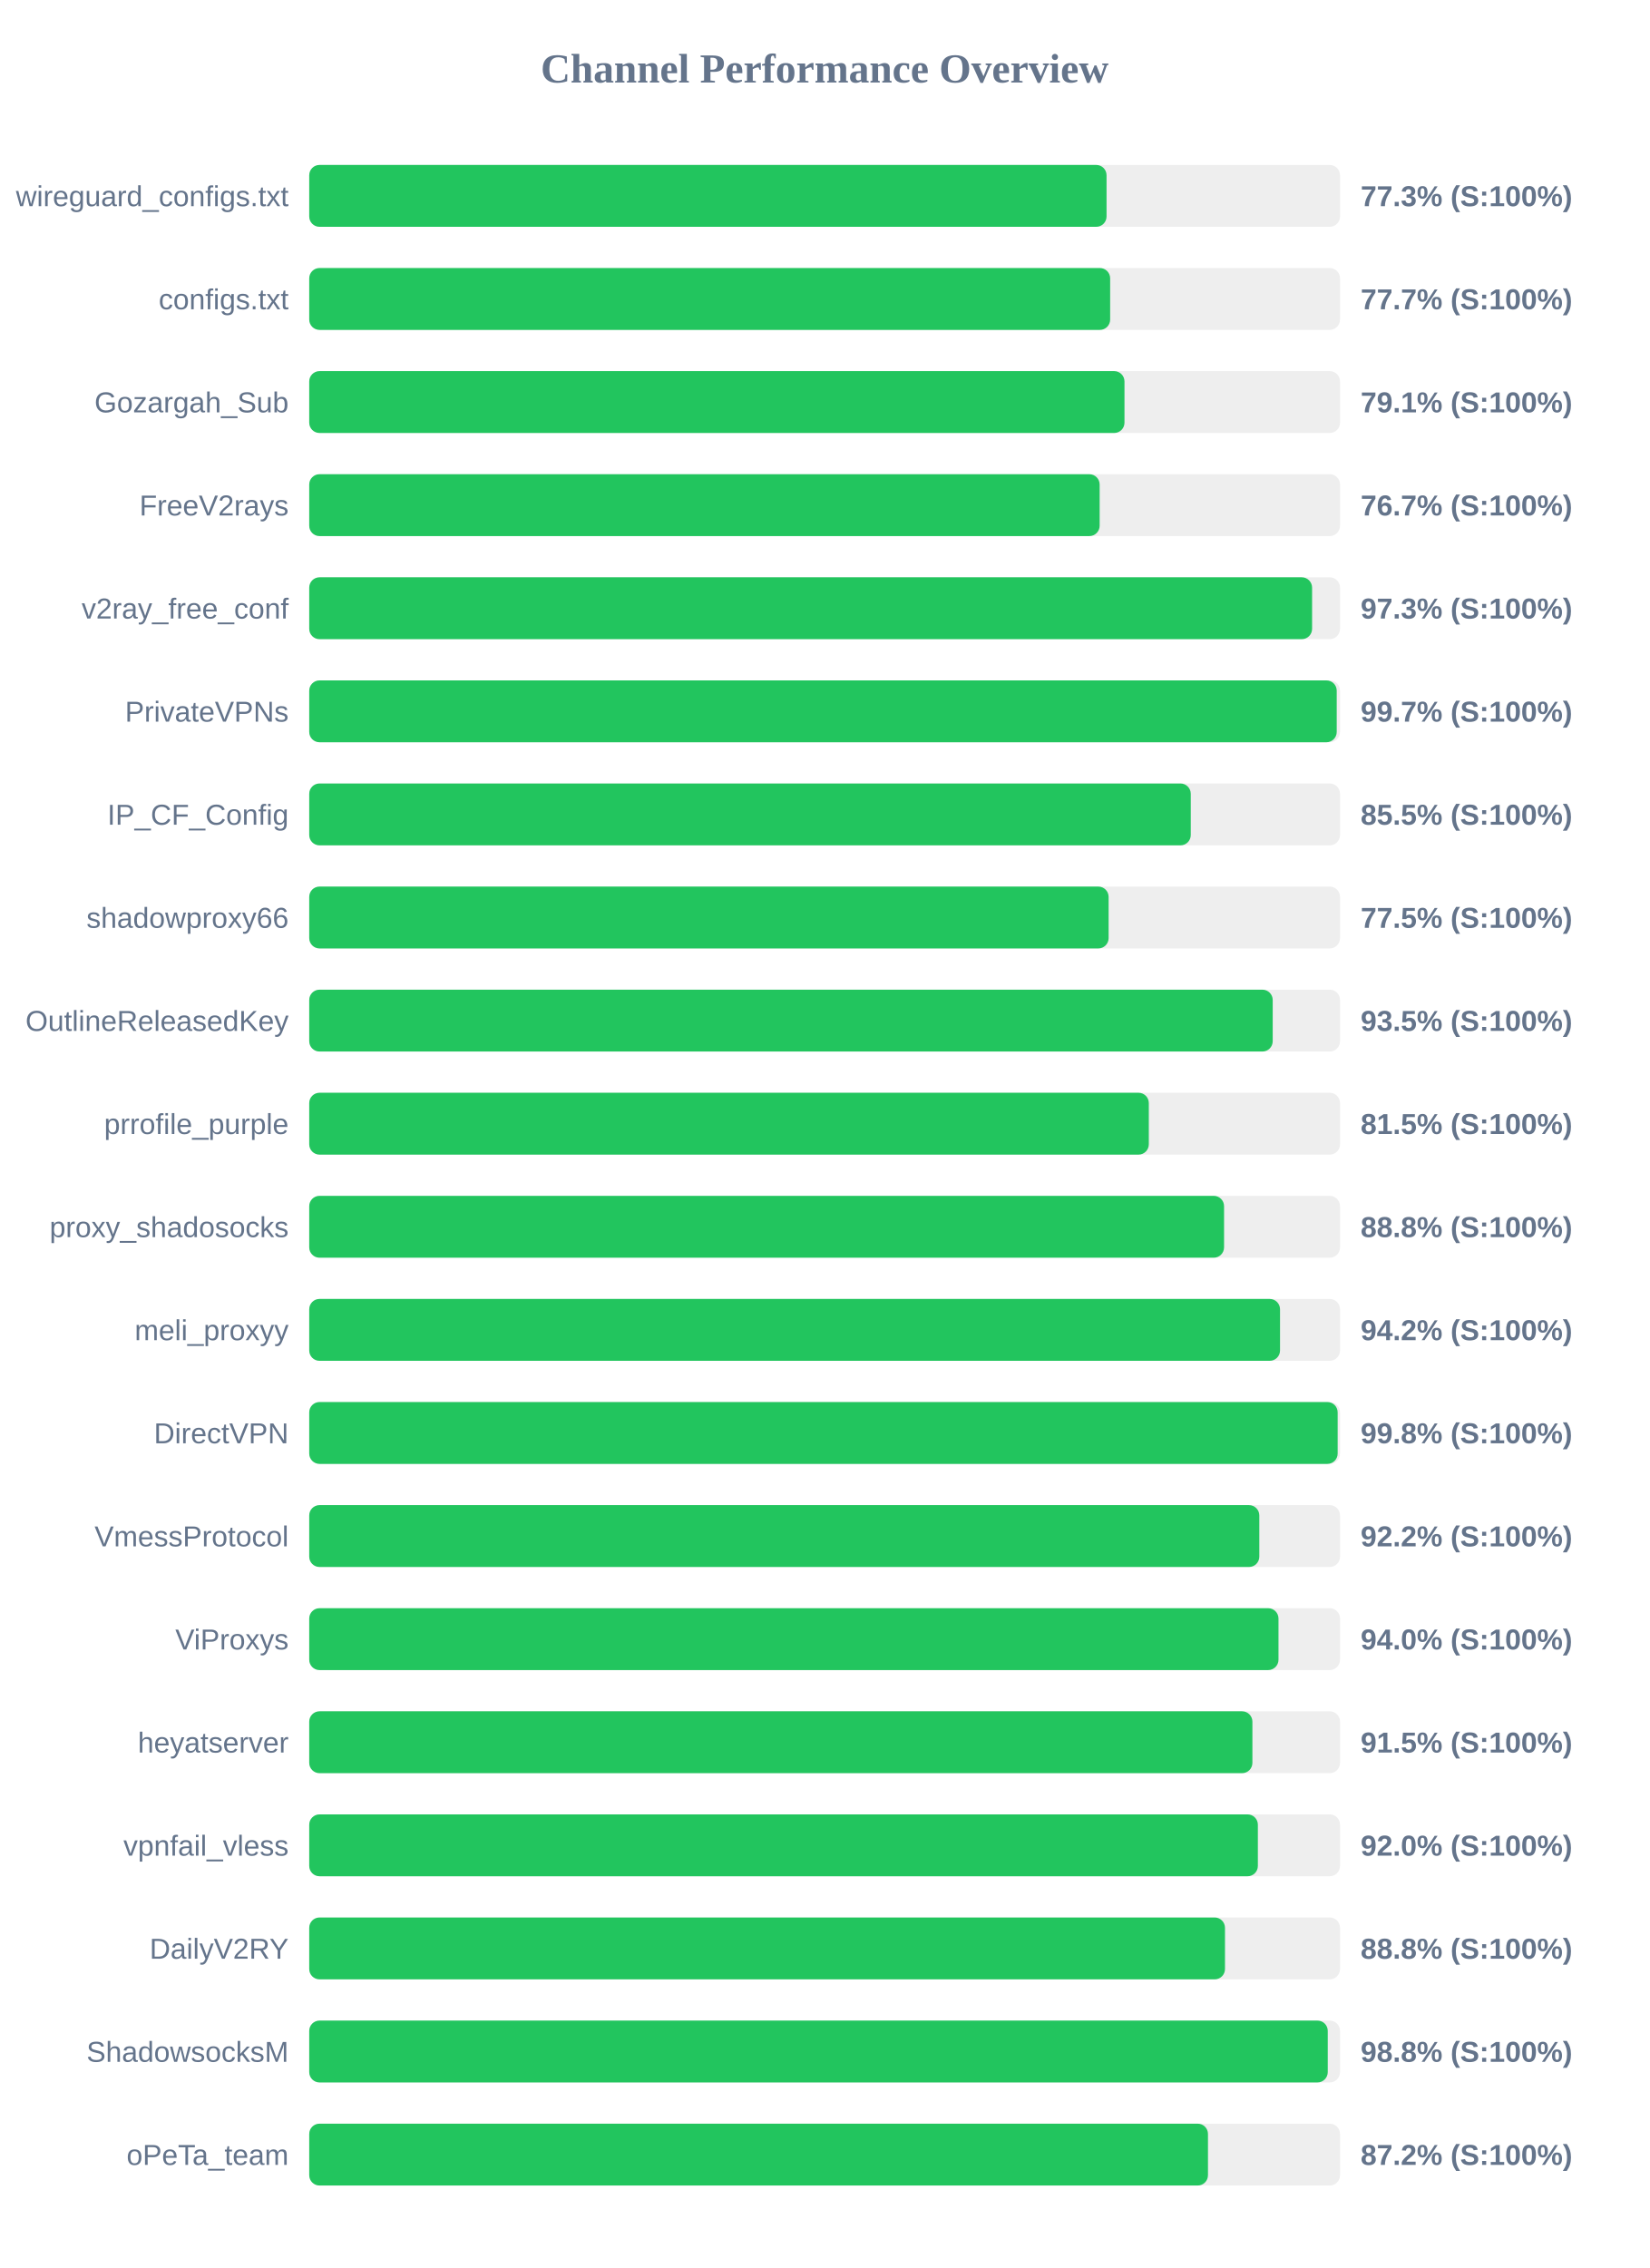
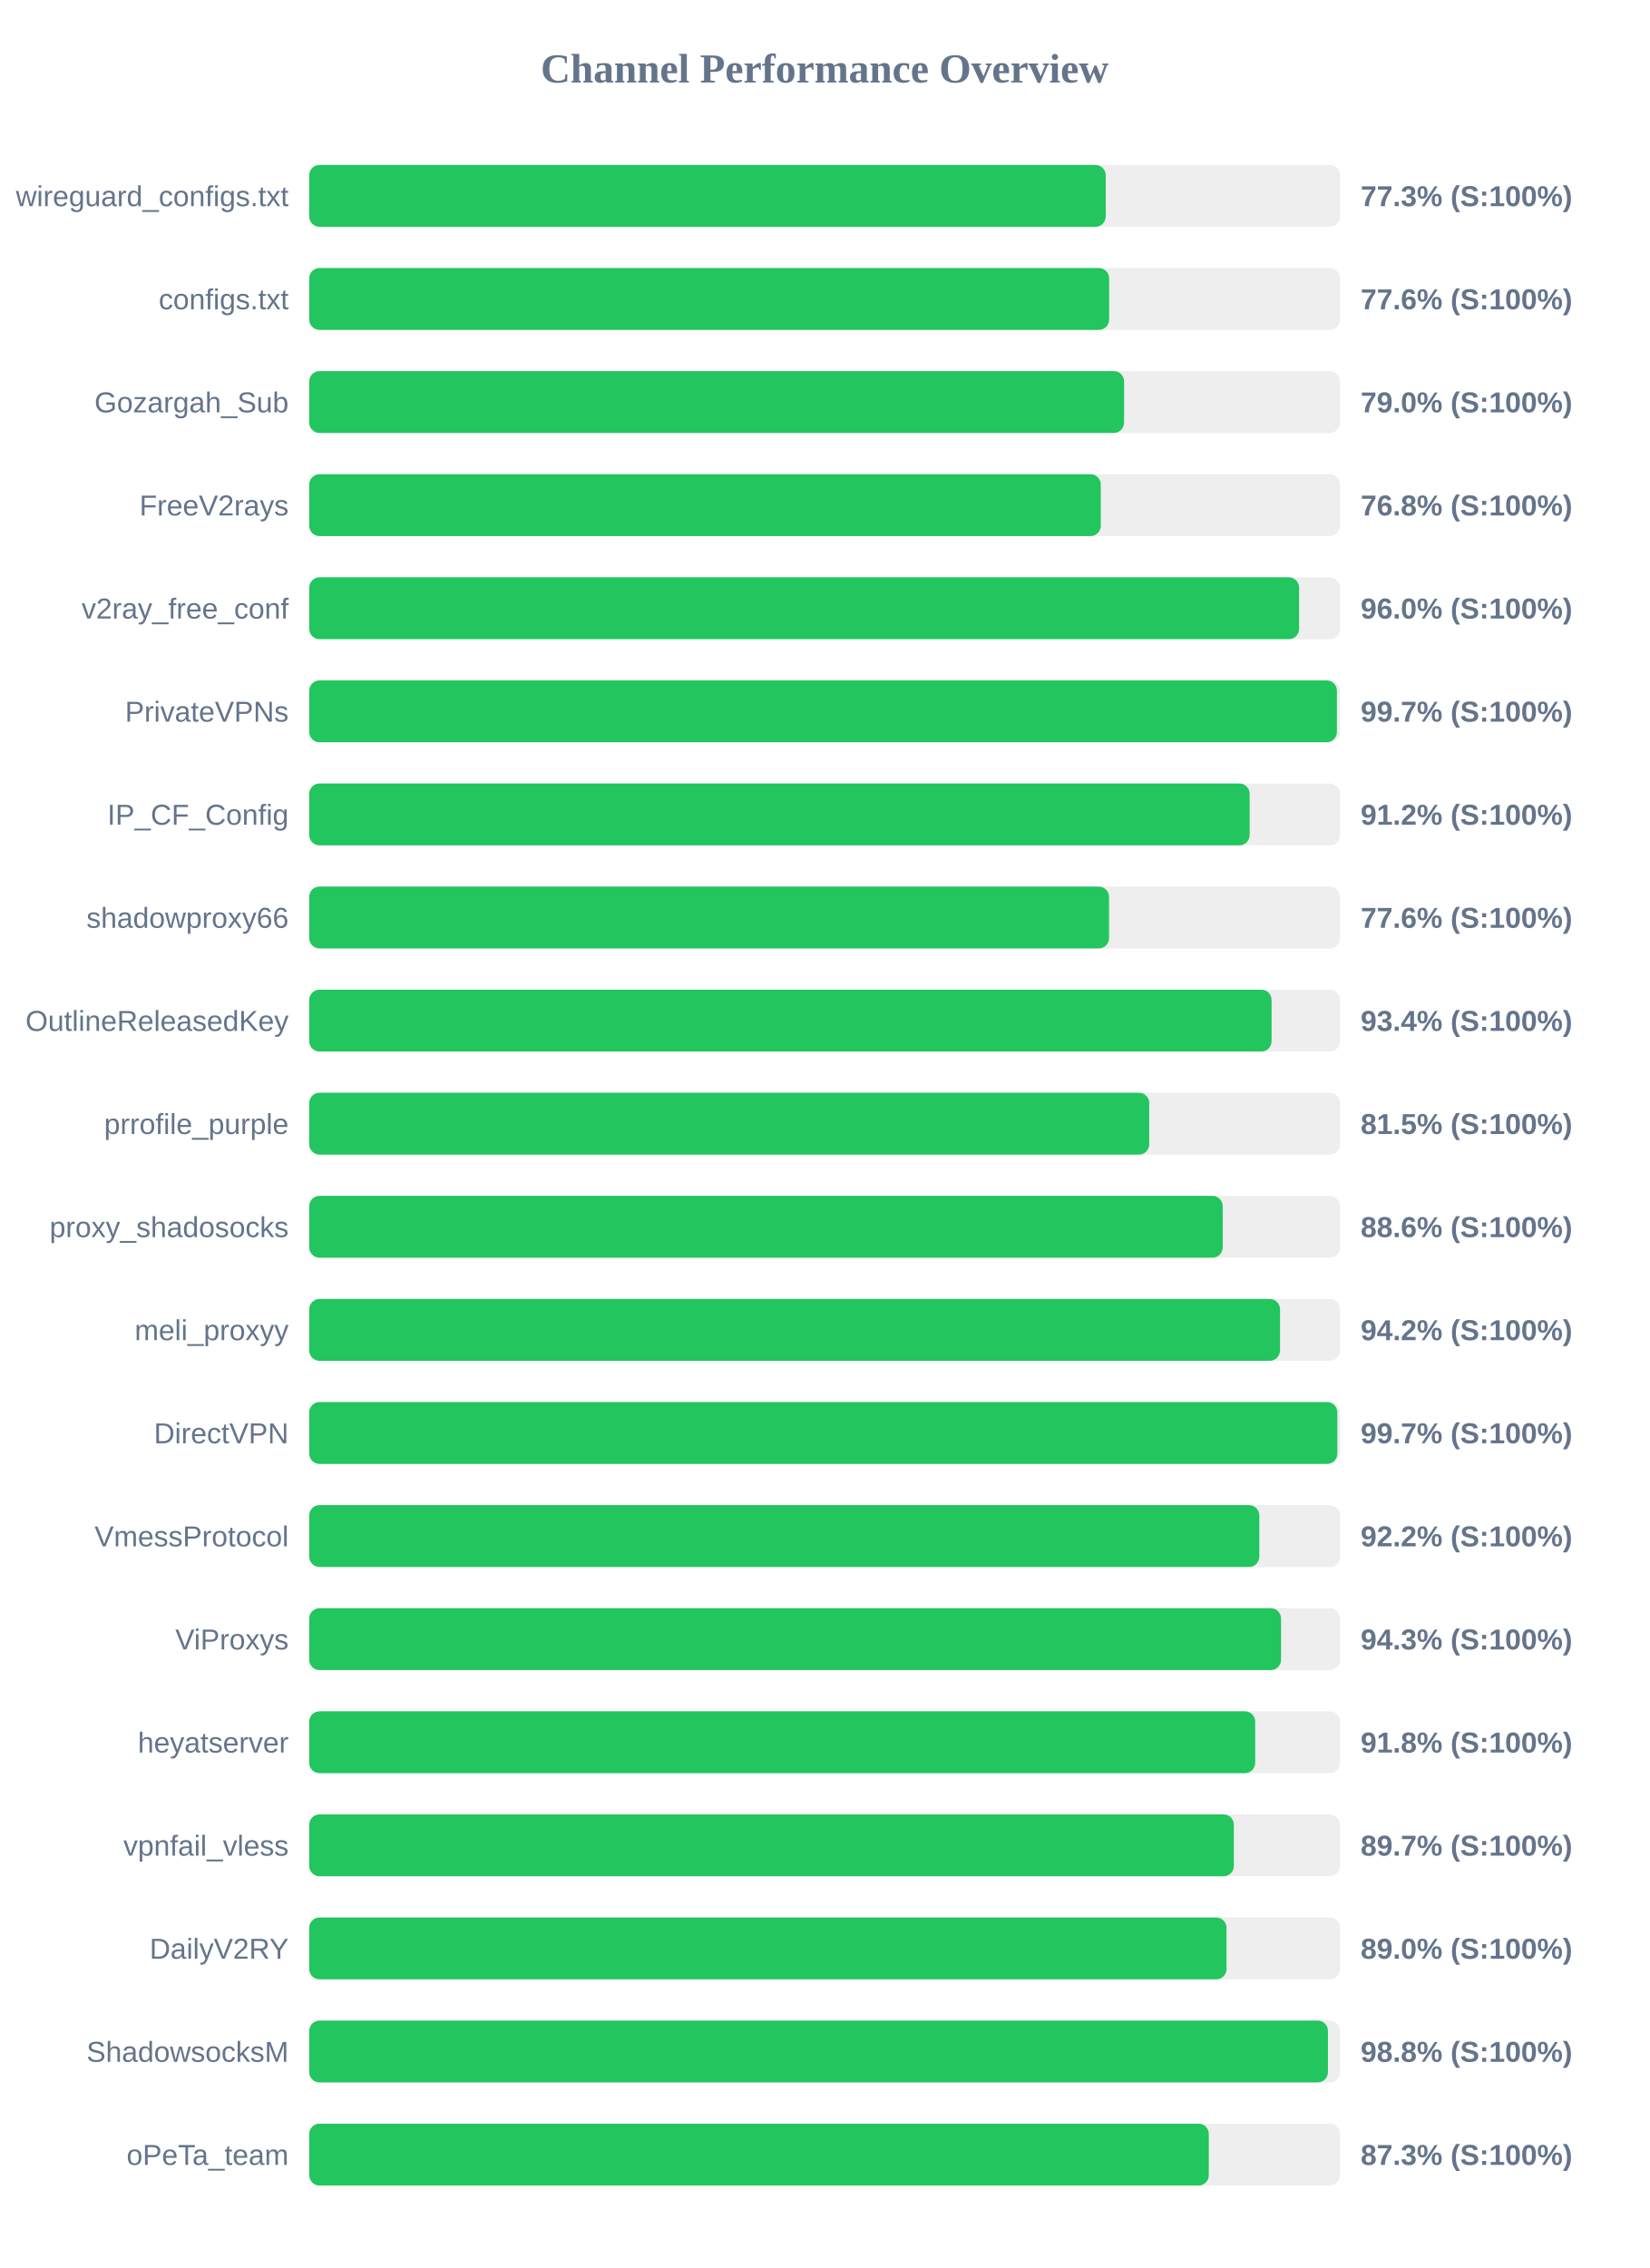
<svg xmlns="http://www.w3.org/2000/svg" width="800" height="1100" version="1.1">
  <style>
        .row { font: 14px Arial; fill: #64748b; }
        .score { font: bold 14px Arial; fill: #64748b; }
    </style>
  <text x="400" y="40" text-anchor="middle" font-size="20px" font-weight="bold" fill="#64748b">Channel Performance Overview</text>
  <rect x="150" y="80" width="500" height="30" fill="#eee" rx="5" />
-   <rect x="150" y="80" width="386.75" height="30" fill="#22c55e" rx="5" />
+   <rect x="150" y="80" width="386.35" height="30" fill="#22c55e" rx="5" />
  <text x="140" y="100" text-anchor="end" class="row">wireguard_configs.txt</text>
  <text x="660" y="100" text-anchor="start" class="score">77.3% (S:100%)</text>
  <rect x="150" y="130" width="500" height="30" fill="#eee" rx="5" />
-   <rect x="150" y="130" width="388.5" height="30" fill="#22c55e" rx="5" />
+   <rect x="150" y="130" width="388.0" height="30" fill="#22c55e" rx="5" />
  <text x="140" y="150" text-anchor="end" class="row">configs.txt</text>
-   <text x="660" y="150" text-anchor="start" class="score">77.7% (S:100%)</text>
+   <text x="660" y="150" text-anchor="start" class="score">77.6% (S:100%)</text>
  <rect x="150" y="180" width="500" height="30" fill="#eee" rx="5" />
-   <rect x="150" y="180" width="395.45" height="30" fill="#22c55e" rx="5" />
+   <rect x="150" y="180" width="395.25" height="30" fill="#22c55e" rx="5" />
  <text x="140" y="200" text-anchor="end" class="row">Gozargah_Sub</text>
-   <text x="660" y="200" text-anchor="start" class="score">79.1% (S:100%)</text>
+   <text x="660" y="200" text-anchor="start" class="score">79.0% (S:100%)</text>
  <rect x="150" y="230" width="500" height="30" fill="#eee" rx="5" />
-   <rect x="150" y="230" width="383.4" height="30" fill="#22c55e" rx="5" />
+   <rect x="150" y="230" width="383.95" height="30" fill="#22c55e" rx="5" />
  <text x="140" y="250" text-anchor="end" class="row">FreeV2rays</text>
-   <text x="660" y="250" text-anchor="start" class="score">76.7% (S:100%)</text>
+   <text x="660" y="250" text-anchor="start" class="score">76.8% (S:100%)</text>
  <rect x="150" y="280" width="500" height="30" fill="#eee" rx="5" />
-   <rect x="150" y="280" width="486.45" height="30" fill="#22c55e" rx="5" />
+   <rect x="150" y="280" width="480.15" height="30" fill="#22c55e" rx="5" />
  <text x="140" y="300" text-anchor="end" class="row">v2ray_free_conf</text>
-   <text x="660" y="300" text-anchor="start" class="score">97.3% (S:100%)</text>
+   <text x="660" y="300" text-anchor="start" class="score">96.0% (S:100%)</text>
  <rect x="150" y="330" width="500" height="30" fill="#eee" rx="5" />
-   <rect x="150" y="330" width="498.4" height="30" fill="#22c55e" rx="5" />
+   <rect x="150" y="330" width="498.5" height="30" fill="#22c55e" rx="5" />
  <text x="140" y="350" text-anchor="end" class="row">PrivateVPNs</text>
  <text x="660" y="350" text-anchor="start" class="score">99.7% (S:100%)</text>
  <rect x="150" y="380" width="500" height="30" fill="#eee" rx="5" />
-   <rect x="150" y="380" width="427.6" height="30" fill="#22c55e" rx="5" />
+   <rect x="150" y="380" width="456.15" height="30" fill="#22c55e" rx="5" />
  <text x="140" y="400" text-anchor="end" class="row">IP_CF_Config</text>
-   <text x="660" y="400" text-anchor="start" class="score">85.5% (S:100%)</text>
+   <text x="660" y="400" text-anchor="start" class="score">91.2% (S:100%)</text>
  <rect x="150" y="430" width="500" height="30" fill="#eee" rx="5" />
-   <rect x="150" y="430" width="387.75" height="30" fill="#22c55e" rx="5" />
+   <rect x="150" y="430" width="387.95" height="30" fill="#22c55e" rx="5" />
  <text x="140" y="450" text-anchor="end" class="row">shadowproxy66</text>
-   <text x="660" y="450" text-anchor="start" class="score">77.5% (S:100%)</text>
+   <text x="660" y="450" text-anchor="start" class="score">77.6% (S:100%)</text>
  <rect x="150" y="480" width="500" height="30" fill="#eee" rx="5" />
-   <rect x="150" y="480" width="467.35" height="30" fill="#22c55e" rx="5" />
+   <rect x="150" y="480" width="466.8" height="30" fill="#22c55e" rx="5" />
  <text x="140" y="500" text-anchor="end" class="row">OutlineReleasedKey</text>
-   <text x="660" y="500" text-anchor="start" class="score">93.5% (S:100%)</text>
+   <text x="660" y="500" text-anchor="start" class="score">93.4% (S:100%)</text>
  <rect x="150" y="530" width="500" height="30" fill="#eee" rx="5" />
-   <rect x="150" y="530" width="407.25" height="30" fill="#22c55e" rx="5" />
+   <rect x="150" y="530" width="407.45" height="30" fill="#22c55e" rx="5" />
  <text x="140" y="550" text-anchor="end" class="row">prrofile_purple</text>
  <text x="660" y="550" text-anchor="start" class="score">81.5% (S:100%)</text>
  <rect x="150" y="580" width="500" height="30" fill="#eee" rx="5" />
-   <rect x="150" y="580" width="443.75" height="30" fill="#22c55e" rx="5" />
+   <rect x="150" y="580" width="443.1" height="30" fill="#22c55e" rx="5" />
  <text x="140" y="600" text-anchor="end" class="row">proxy_shadosocks</text>
-   <text x="660" y="600" text-anchor="start" class="score">88.8% (S:100%)</text>
+   <text x="660" y="600" text-anchor="start" class="score">88.6% (S:100%)</text>
  <rect x="150" y="630" width="500" height="30" fill="#eee" rx="5" />
  <rect x="150" y="630" width="470.9" height="30" fill="#22c55e" rx="5" />
  <text x="140" y="650" text-anchor="end" class="row">meli_proxyy</text>
  <text x="660" y="650" text-anchor="start" class="score">94.2% (S:100%)</text>
  <rect x="150" y="680" width="500" height="30" fill="#eee" rx="5" />
-   <rect x="150" y="680" width="498.85" height="30" fill="#22c55e" rx="5" />
+   <rect x="150" y="680" width="498.7" height="30" fill="#22c55e" rx="5" />
  <text x="140" y="700" text-anchor="end" class="row">DirectVPN</text>
-   <text x="660" y="700" text-anchor="start" class="score">99.8% (S:100%)</text>
+   <text x="660" y="700" text-anchor="start" class="score">99.7% (S:100%)</text>
  <rect x="150" y="730" width="500" height="30" fill="#eee" rx="5" />
  <rect x="150" y="730" width="460.85" height="30" fill="#22c55e" rx="5" />
  <text x="140" y="750" text-anchor="end" class="row">VmessProtocol</text>
  <text x="660" y="750" text-anchor="start" class="score">92.2% (S:100%)</text>
  <rect x="150" y="780" width="500" height="30" fill="#eee" rx="5" />
-   <rect x="150" y="780" width="470.15" height="30" fill="#22c55e" rx="5" />
+   <rect x="150" y="780" width="471.4" height="30" fill="#22c55e" rx="5" />
  <text x="140" y="800" text-anchor="end" class="row">ViProxys</text>
-   <text x="660" y="800" text-anchor="start" class="score">94.0% (S:100%)</text>
+   <text x="660" y="800" text-anchor="start" class="score">94.3% (S:100%)</text>
  <rect x="150" y="830" width="500" height="30" fill="#eee" rx="5" />
-   <rect x="150" y="830" width="457.5" height="30" fill="#22c55e" rx="5" />
+   <rect x="150" y="830" width="458.85" height="30" fill="#22c55e" rx="5" />
  <text x="140" y="850" text-anchor="end" class="row">heyatserver</text>
-   <text x="660" y="850" text-anchor="start" class="score">91.5% (S:100%)</text>
+   <text x="660" y="850" text-anchor="start" class="score">91.8% (S:100%)</text>
  <rect x="150" y="880" width="500" height="30" fill="#eee" rx="5" />
-   <rect x="150" y="880" width="460.15" height="30" fill="#22c55e" rx="5" />
+   <rect x="150" y="880" width="448.5" height="30" fill="#22c55e" rx="5" />
  <text x="140" y="900" text-anchor="end" class="row">vpnfail_vless</text>
-   <text x="660" y="900" text-anchor="start" class="score">92.0% (S:100%)</text>
+   <text x="660" y="900" text-anchor="start" class="score">89.7% (S:100%)</text>
  <rect x="150" y="930" width="500" height="30" fill="#eee" rx="5" />
-   <rect x="150" y="930" width="444.2" height="30" fill="#22c55e" rx="5" />
+   <rect x="150" y="930" width="444.95" height="30" fill="#22c55e" rx="5" />
  <text x="140" y="950" text-anchor="end" class="row">DailyV2RY</text>
-   <text x="660" y="950" text-anchor="start" class="score">88.8% (S:100%)</text>
+   <text x="660" y="950" text-anchor="start" class="score">89.0% (S:100%)</text>
  <rect x="150" y="980" width="500" height="30" fill="#eee" rx="5" />
-   <rect x="150" y="980" width="494.05" height="30" fill="#22c55e" rx="5" />
+   <rect x="150" y="980" width="494.15" height="30" fill="#22c55e" rx="5" />
  <text x="140" y="1000" text-anchor="end" class="row">ShadowsocksM</text>
  <text x="660" y="1000" text-anchor="start" class="score">98.8% (S:100%)</text>
  <rect x="150" y="1030" width="500" height="30" fill="#eee" rx="5" />
-   <rect x="150" y="1030" width="435.95" height="30" fill="#22c55e" rx="5" />
+   <rect x="150" y="1030" width="436.35" height="30" fill="#22c55e" rx="5" />
  <text x="140" y="1050" text-anchor="end" class="row">oPeTa_team</text>
-   <text x="660" y="1050" text-anchor="start" class="score">87.2% (S:100%)</text>
+   <text x="660" y="1050" text-anchor="start" class="score">87.3% (S:100%)</text>
</svg>
